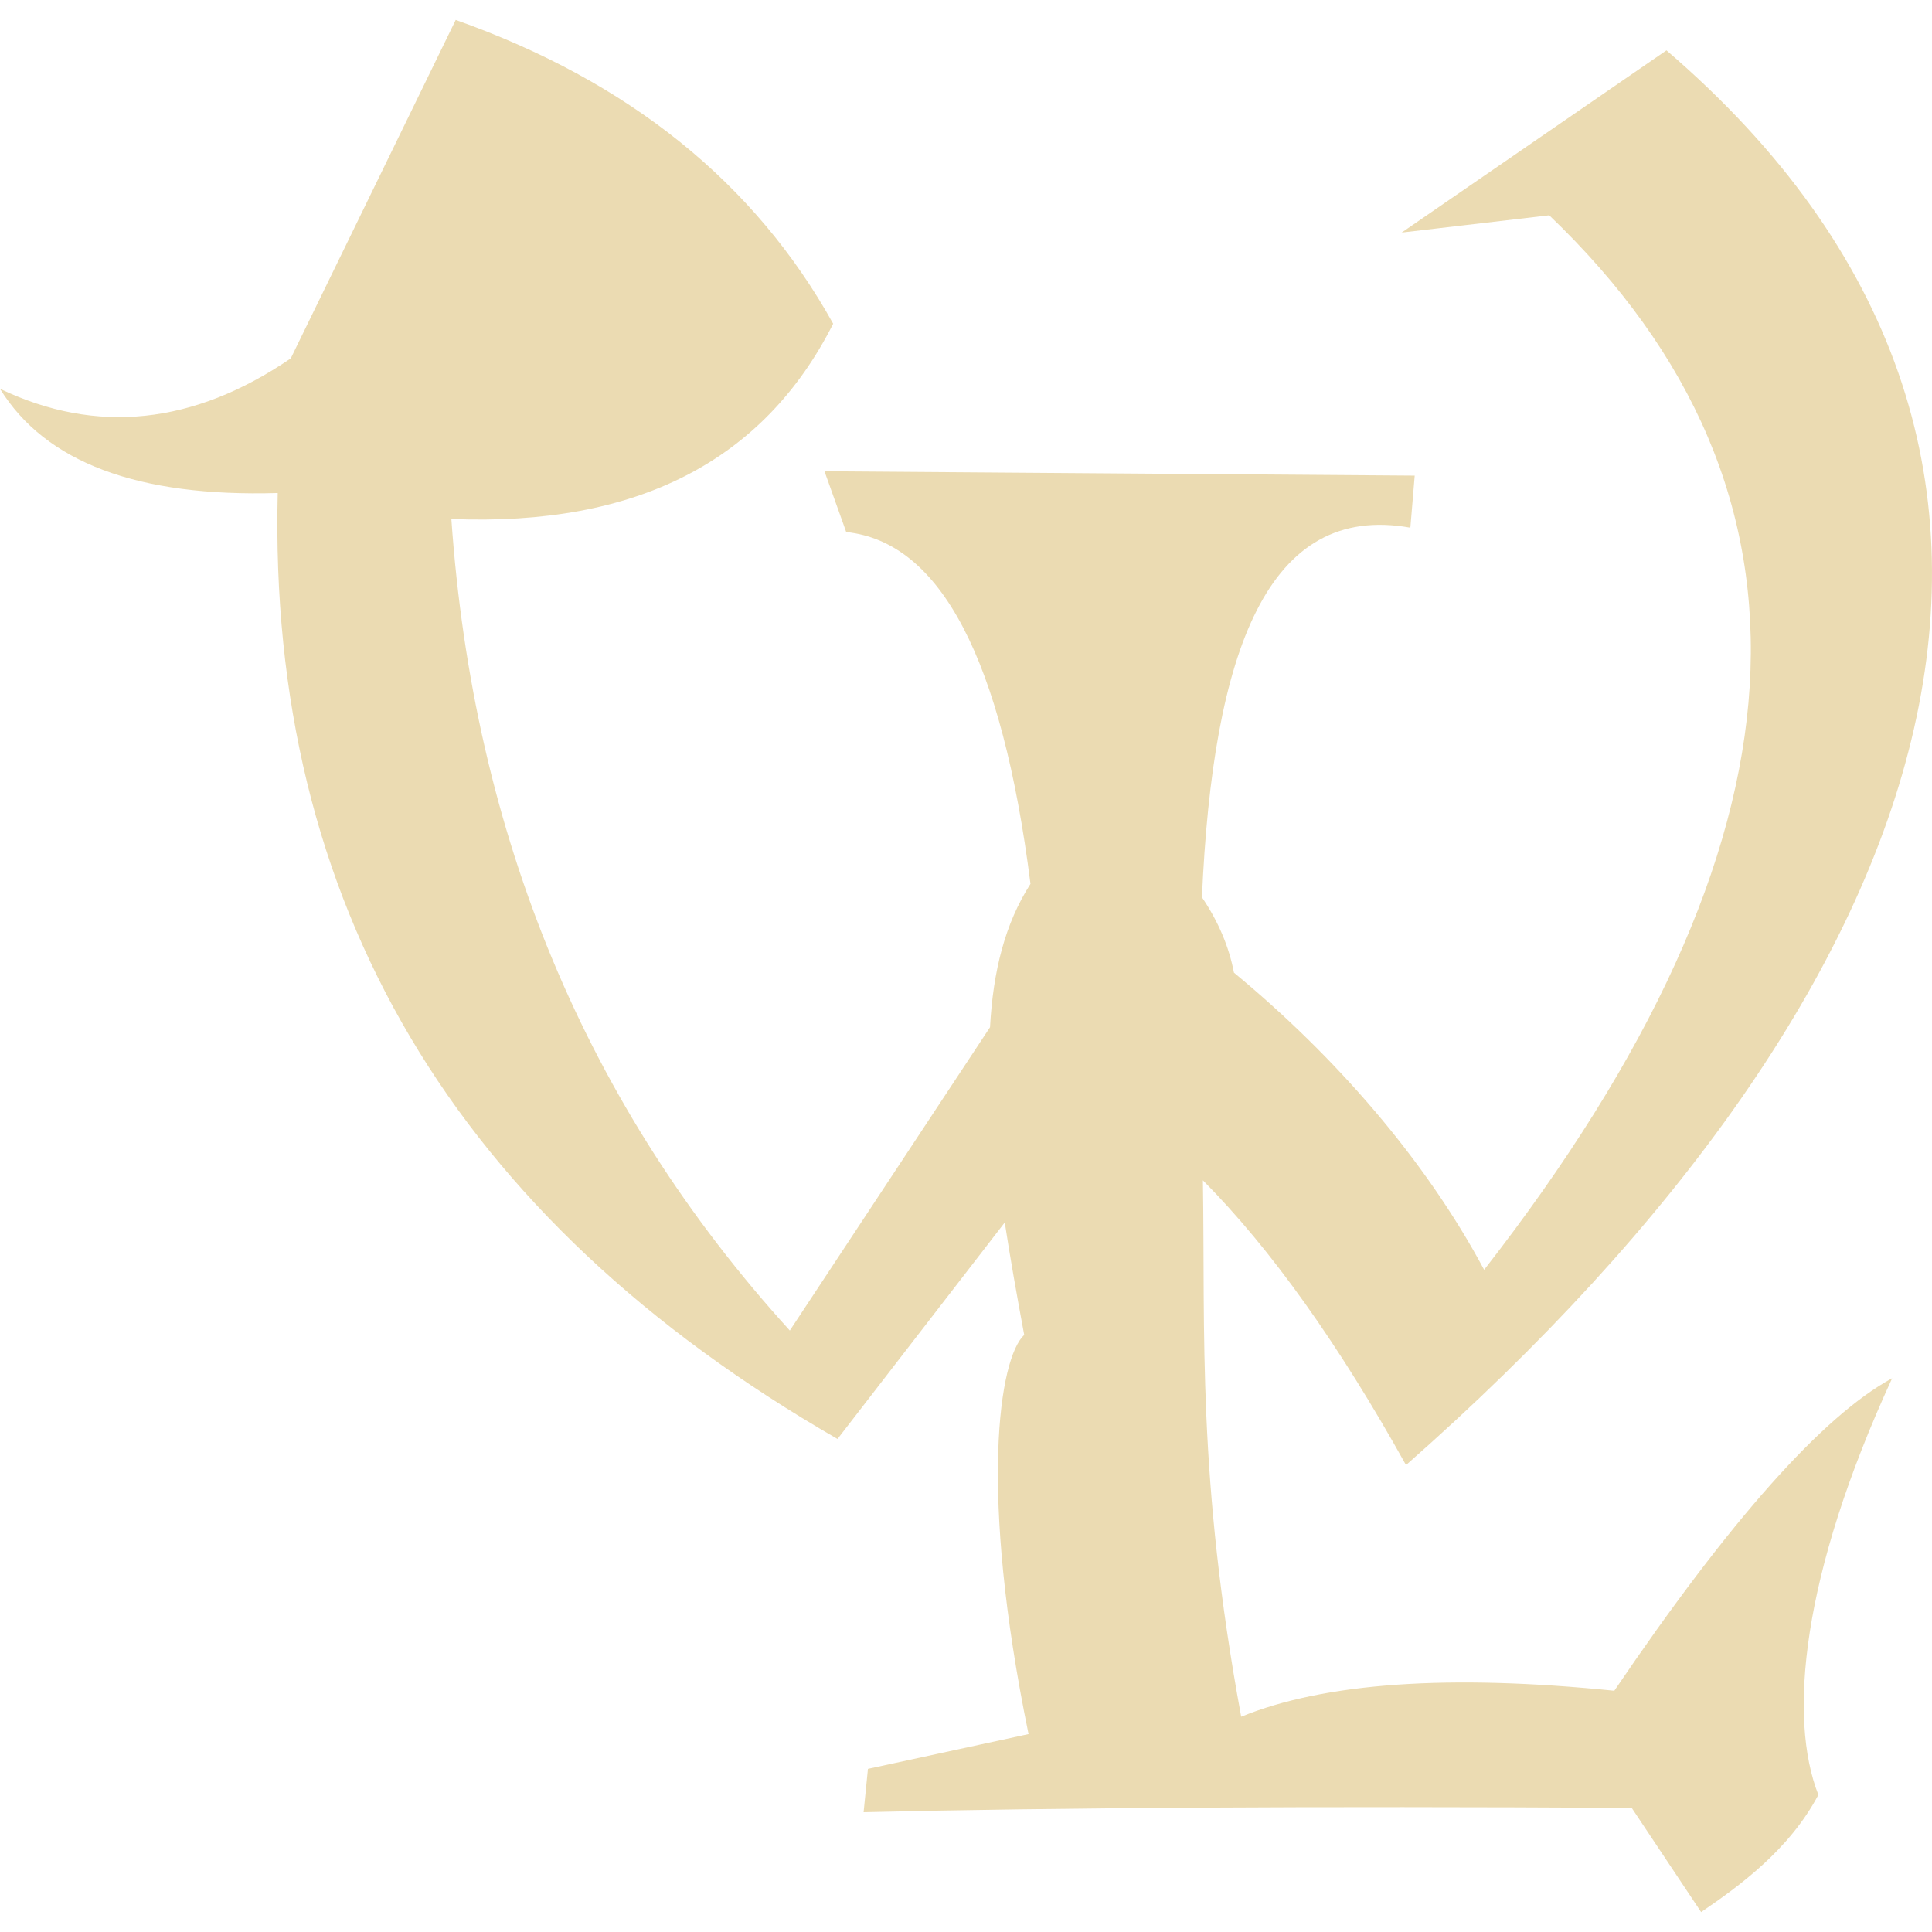
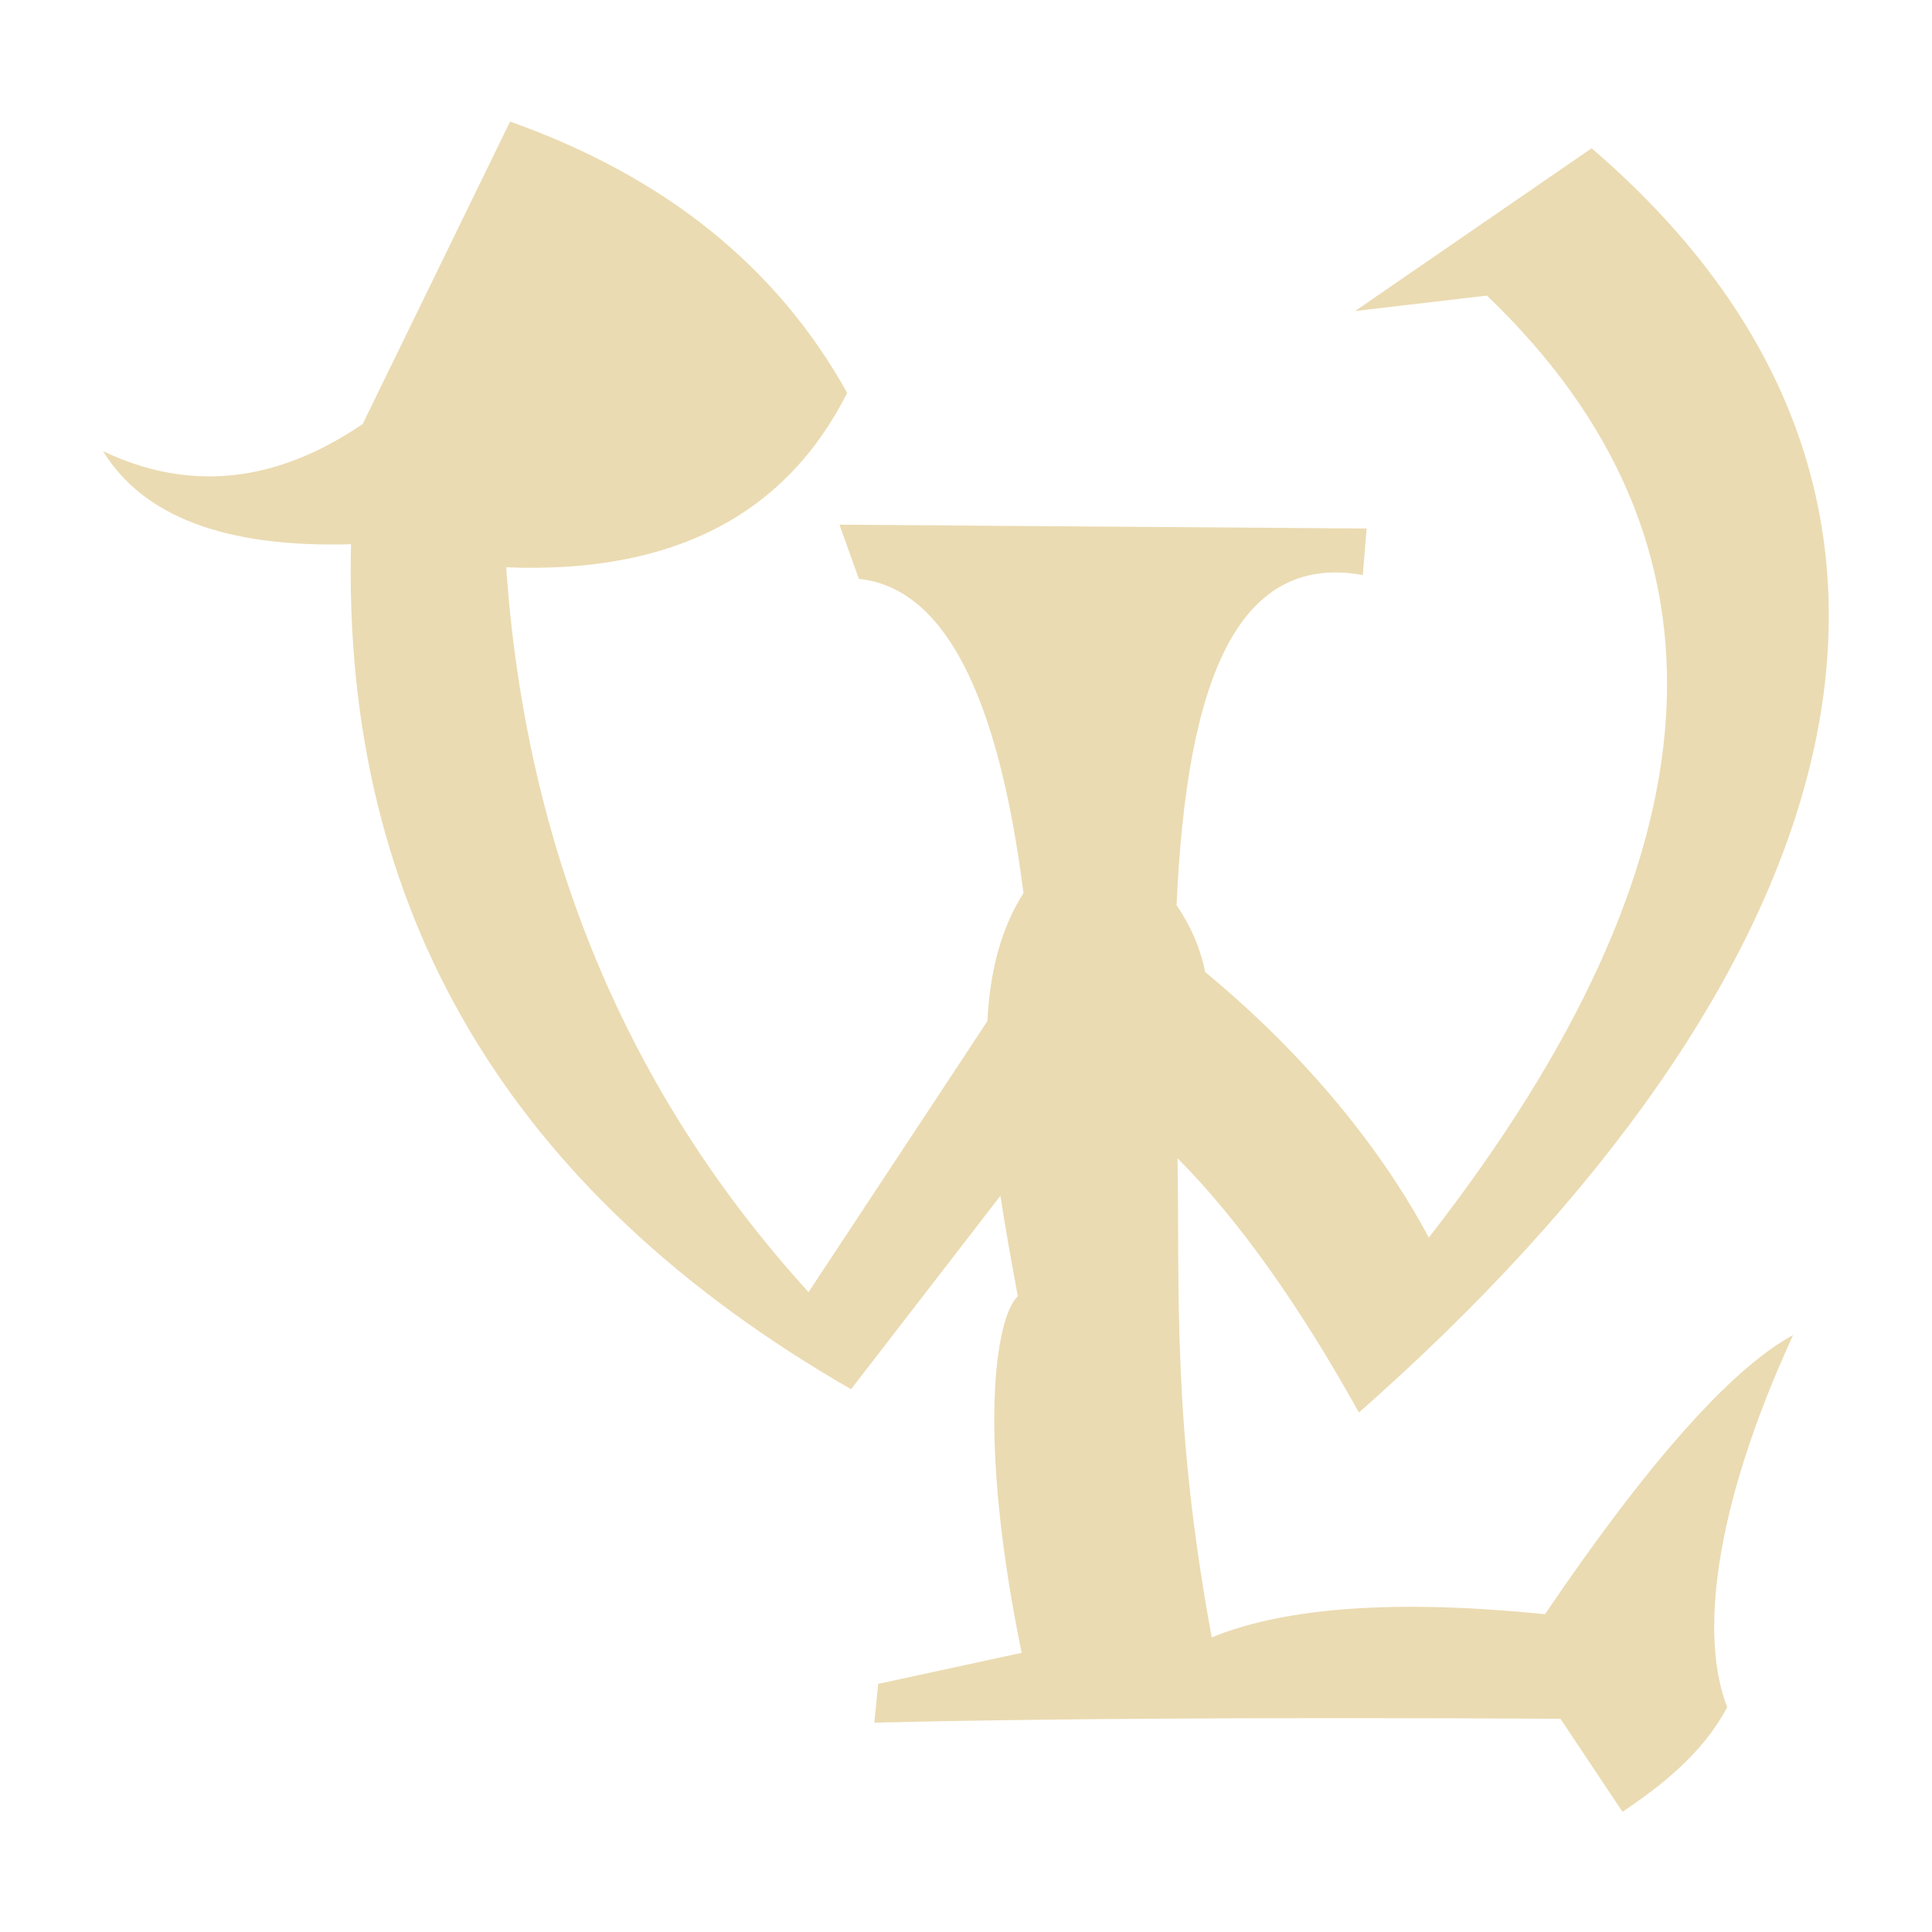
- <svg xmlns="http://www.w3.org/2000/svg" style="isolation:isolate" width="16" height="16" viewBox="0 0 16 16">
+ <svg xmlns="http://www.w3.org/2000/svg" width="16" height="16" version="1.1">
  <defs>
-     <style id="current-color-scheme" type="text/css">
-    .ColorScheme-Text { color:#ebdbb2; } .ColorScheme-Highlight { color:#458588; }
-   </style>
-     <linearGradient id="arrongin" x1="0%" x2="0%" y1="0%" y2="100%">
-       <stop offset="0%" style="stop-color:#d79921; stop-opacity:1" />
-       <stop offset="100%" style="stop-color:#b57614; stop-opacity:1" />
-     </linearGradient>
-     <linearGradient id="aurora" x1="0%" x2="0%" y1="0%" y2="100%">
-       <stop offset="0%" style="stop-color:#83a598; stop-opacity:1" />
-       <stop offset="100%" style="stop-color:#b16286; stop-opacity:1" />
-     </linearGradient>
-     <linearGradient id="fitdance" x1="0%" x2="0%" y1="0%" y2="100%">
-       <stop offset="0%" style="stop-color:#8ec07c; stop-opacity:1" />
-       <stop offset="100%" style="stop-color:#458588; stop-opacity:1" />
-     </linearGradient>
-     <linearGradient id="oomox" x1="0%" x2="0%" y1="0%" y2="100%">
-       <stop offset="0%" style="stop-color:#458588; stop-opacity:1" />
-       <stop offset="100%" style="stop-color:#928374; stop-opacity:1" />
-     </linearGradient>
-     <linearGradient id="rainblue" x1="0%" x2="0%" y1="0%" y2="100%">
-       <stop offset="0%" style="stop-color:#b8bb26; stop-opacity:1" />
-       <stop offset="100%" style="stop-color:#076678; stop-opacity:1" />
-     </linearGradient>
-     <linearGradient id="sunrise" x1="0%" x2="0%" y1="0%" y2="100%">
-       <stop offset="0%" style="stop-color: #fe8019; stop-opacity:1" />
-       <stop offset="100%" style="stop-color: #fabd2f; stop-opacity:1" />
-     </linearGradient>
-     <linearGradient id="telinkrin" x1="0%" x2="0%" y1="0%" y2="100%">
-       <stop offset="0%" style="stop-color: #83a598; stop-opacity:1" />
-       <stop offset="100%" style="stop-color: #83a598; stop-opacity:1" />
-     </linearGradient>
-     <linearGradient id="60spsycho" x1="0%" x2="0%" y1="0%" y2="100%">
-       <stop offset="0%" style="stop-color: #fb4934; stop-opacity:1" />
-       <stop offset="25%" style="stop-color: #fabd2f; stop-opacity:1" />
-       <stop offset="50%" style="stop-color: #fe8019; stop-opacity:1" />
-       <stop offset="100%" style="stop-color: #689d6a; stop-opacity:1" />
-     </linearGradient>
-     <linearGradient id="90ssummer" x1="0%" x2="0%" y1="0%" y2="100%">
-       <stop offset="0%" style="stop-color: #b16286; stop-opacity:1" />
-       <stop offset="20%" style="stop-color: #8ec07c; stop-opacity:1" />
-       <stop offset="50%" style="stop-color: #fabd2f; stop-opacity:1" />
-       <stop offset="100%" style="stop-color: #458588; stop-opacity:1" />
-     </linearGradient>
-     <linearGradient id="cyberneon" x1="0%" x2="0%" y1="0%" y2="100%">
-       <stop offset="0" style="stop-color:#83a598; stop-opacity:1" />
-       <stop offset="1" style="stop-color:#b16286; stop-opacity:1" />
-     </linearGradient>
+     <style type="text/css" id="current-color-scheme">.ColorScheme-Text { color:#ebdbb2; } .ColorScheme-Highlight { color:#458588; }</style>
  </defs>
-   <path style="fill:currentColor" class="ColorScheme-Text" d="M 10.219 8.055 C 11.057 8.747 11.802 9.601 12.291 10.516 C 15.043 6.983 15.224 4.074 12.83 1.783 L 11.608 1.926 L 13.801 0.417 C 17.652 3.721 16.137 8.18 11.644 12.133 C 11.086 11.13 10.525 10.342 9.962 9.775 C 9.982 11.055 9.913 12.231 10.279 14.217 C 10.973 13.934 12.004 13.864 13.369 14.002 C 14.329 12.586 15.097 11.725 15.67 11.414 C 14.916 13.053 14.809 14.229 15.059 14.864 C 14.817 15.322 14.399 15.623 14.088 15.835 L 13.513 14.972 C 10.854 14.957 8.735 14.97 7.152 15.008 L 7.188 14.649 L 8.518 14.361 C 8.104 12.348 8.274 11.249 8.482 11.055 C 8.421 10.728 8.366 10.418 8.321 10.124 L 6.936 11.917 C 3.762 10.089 2.218 7.479 2.3 4.083 C 1.143 4.117 0.377 3.831 0 3.22 C 0.798 3.601 1.602 3.518 2.408 2.968 L 3.774 0.165 C 5.208 0.673 6.251 1.513 6.9 2.681 C 6.325 3.819 5.273 4.36 3.738 4.298 C 3.921 6.924 4.856 9.166 6.541 11.019 L 8.199 8.507 C 8.224 8.042 8.324 7.646 8.534 7.32 C 8.298 5.459 7.79 4.488 7.008 4.406 L 6.828 3.903 L 11.716 3.939 L 11.68 4.37 C 10.5 4.158 10.044 5.386 9.954 7.431 C 10.09 7.632 10.178 7.84 10.219 8.055 Z" />
+   <path class="ColorScheme-Text" fill="currentColor" d="m9.982 8.051c0.749 0.618 1.414 1.381 1.851 2.198 2.458-3.156 2.62-5.754 0.481-7.801l-1.092 0.128 1.959-1.348c3.44 2.951 2.087 6.934-1.927 10.47-0.498-0.896-1-1.6-1.502-2.106 0.018 1.143-0.044 2.194 0.283 3.968 0.62-0.253 1.541-0.315 2.76-0.192 0.858-1.265 1.544-2.034 2.055-2.312-0.673 1.464-0.769 2.514-0.546 3.082-0.216 0.409-0.59 0.678-0.867 0.867l-0.514-0.771c-2.375-0.013-4.268-0.002-5.682 0.032l0.032-0.321 1.188-0.257c-0.37-1.798-0.218-2.78-0.032-2.953-0.054-0.292-0.104-0.569-0.144-0.832l-1.237 1.602c-2.835-1.633-4.214-3.964-4.141-6.998-1.033 0.03-1.718-0.225-2.054-0.771 0.713 0.34 1.431 0.266 2.151-0.225l1.22-2.504c1.281 0.454 2.213 1.204 2.792 2.247-0.514 1.017-1.453 1.5-2.824 1.444 0.164 2.346 0.999 4.348 2.504 6.003l1.481-2.244c0.022-0.415 0.112-0.769 0.299-1.06-0.211-1.662-0.665-2.53-1.363-2.603l-0.161-0.449 4.366 0.032-0.032 0.385c-1.054-0.189-1.461 0.907-1.542 2.734 0.121 0.179 0.2 0.365 0.237 0.557z" />
</svg>
